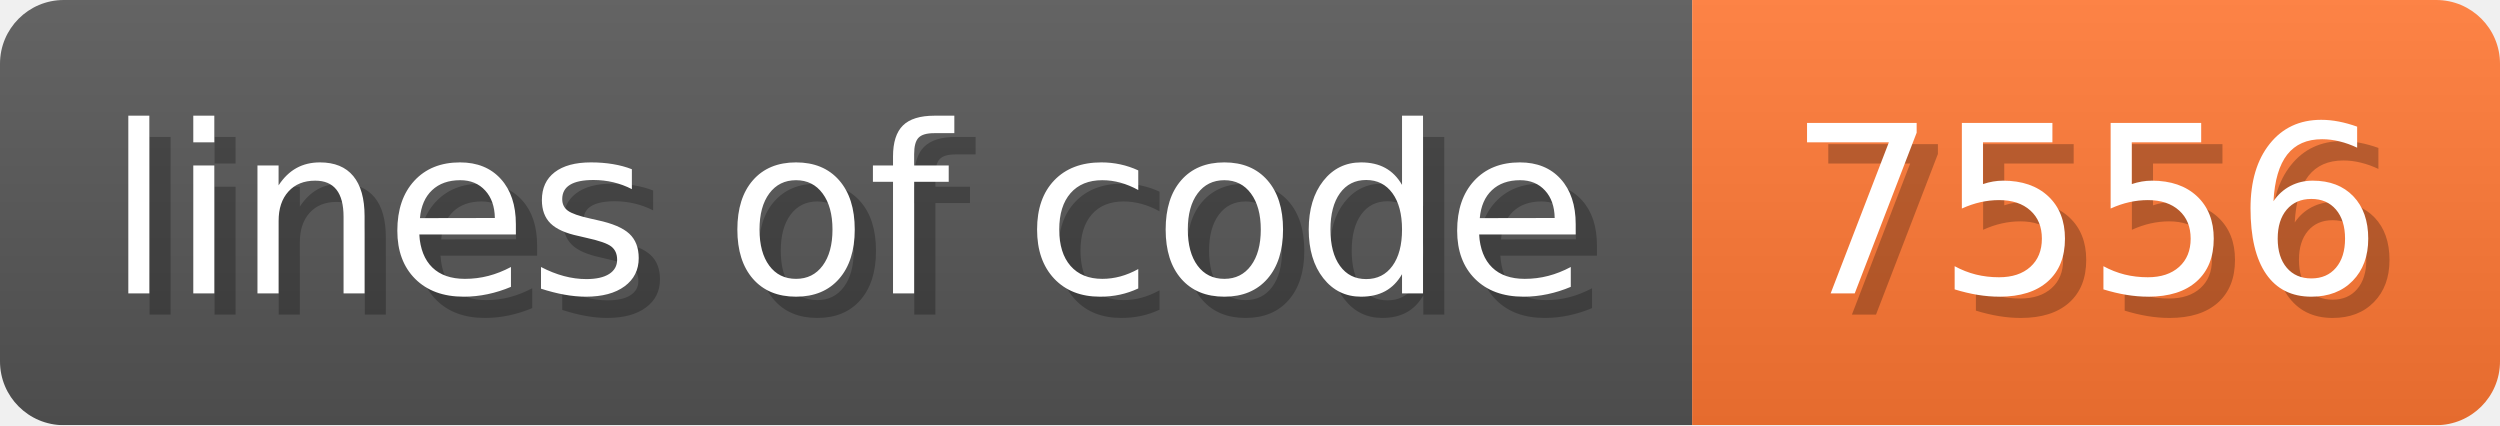
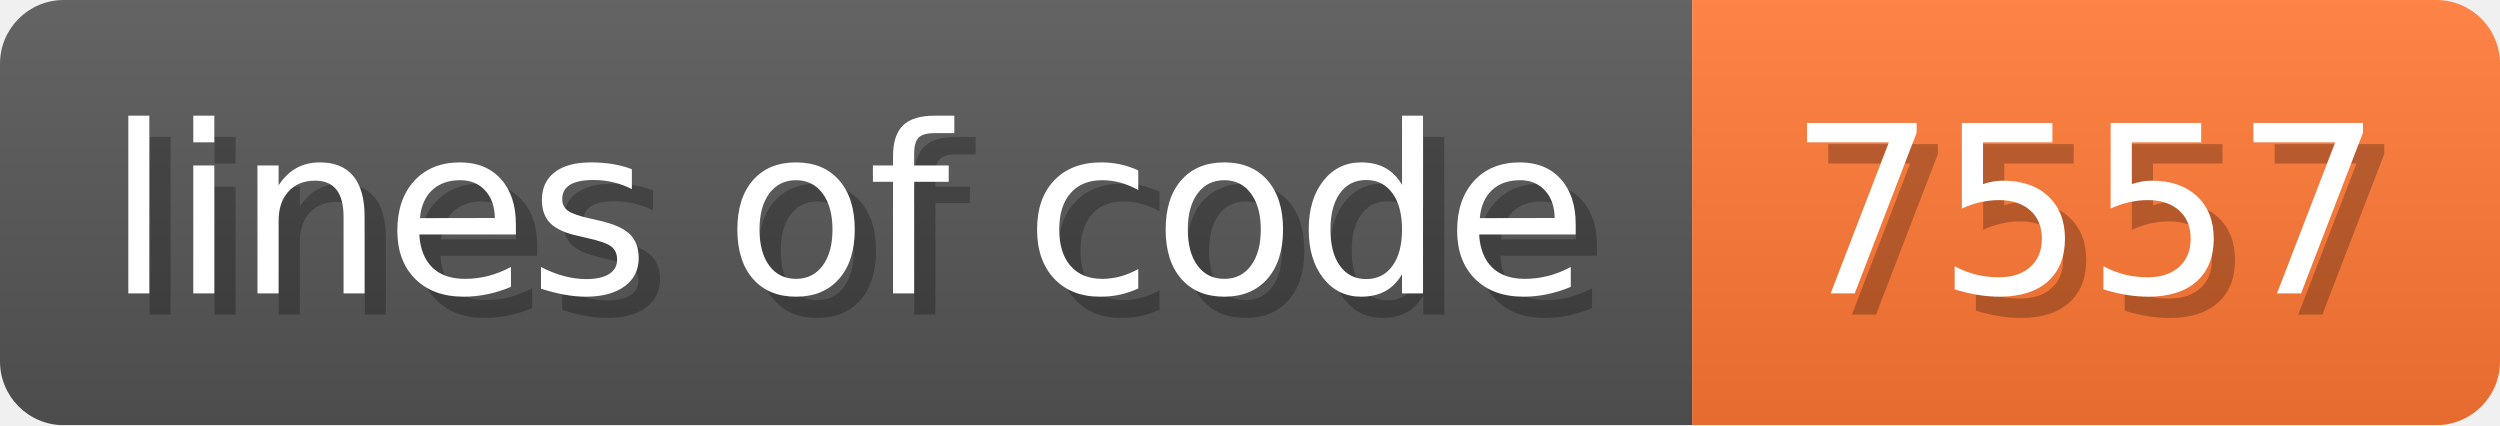
- <svg xmlns="http://www.w3.org/2000/svg" width="117.6" height="20" viewBox="0 0 1176 200" role="img" aria-label="lines of code: 7556">
+ <svg xmlns="http://www.w3.org/2000/svg" width="117.6" height="20" viewBox="0 0 1176 200" role="img" aria-label="lines of code: 7557">
  <linearGradient id="a" x2="0" y2="100%">
    <stop offset="0" stop-opacity=".1" stop-color="#EEE" />
    <stop offset="1" stop-opacity=".1" />
  </linearGradient>
  <mask id="m">
    <rect width="1176" height="200" rx="30" fill="#FFF" />
  </mask>
  <g mask="url(#m)">
    <rect width="796" height="200" fill="#555" />
    <rect width="380" height="200" fill="#F73" x="796" />
    <rect width="1176" height="200" fill="url(#a)" />
  </g>
  <g aria-hidden="true" fill="#fff" text-anchor="start" font-family="Verdana,DejaVu Sans,sans-serif" font-size="110">
    <text x="60" y="148" textLength="696" fill="#000" opacity="0.25">lines of code</text>
    <text x="50" y="138" textLength="696">lines of code</text>
-     <text x="851" y="148" textLength="280" fill="#000" opacity="0.25">7556</text>
-     <text x="841" y="138" textLength="280">7556</text>
+     <text x="851" y="148" textLength="280" fill="#000" opacity="0.25">7557</text>
+     <text x="841" y="138" textLength="280">7557</text>
  </g>
</svg>
